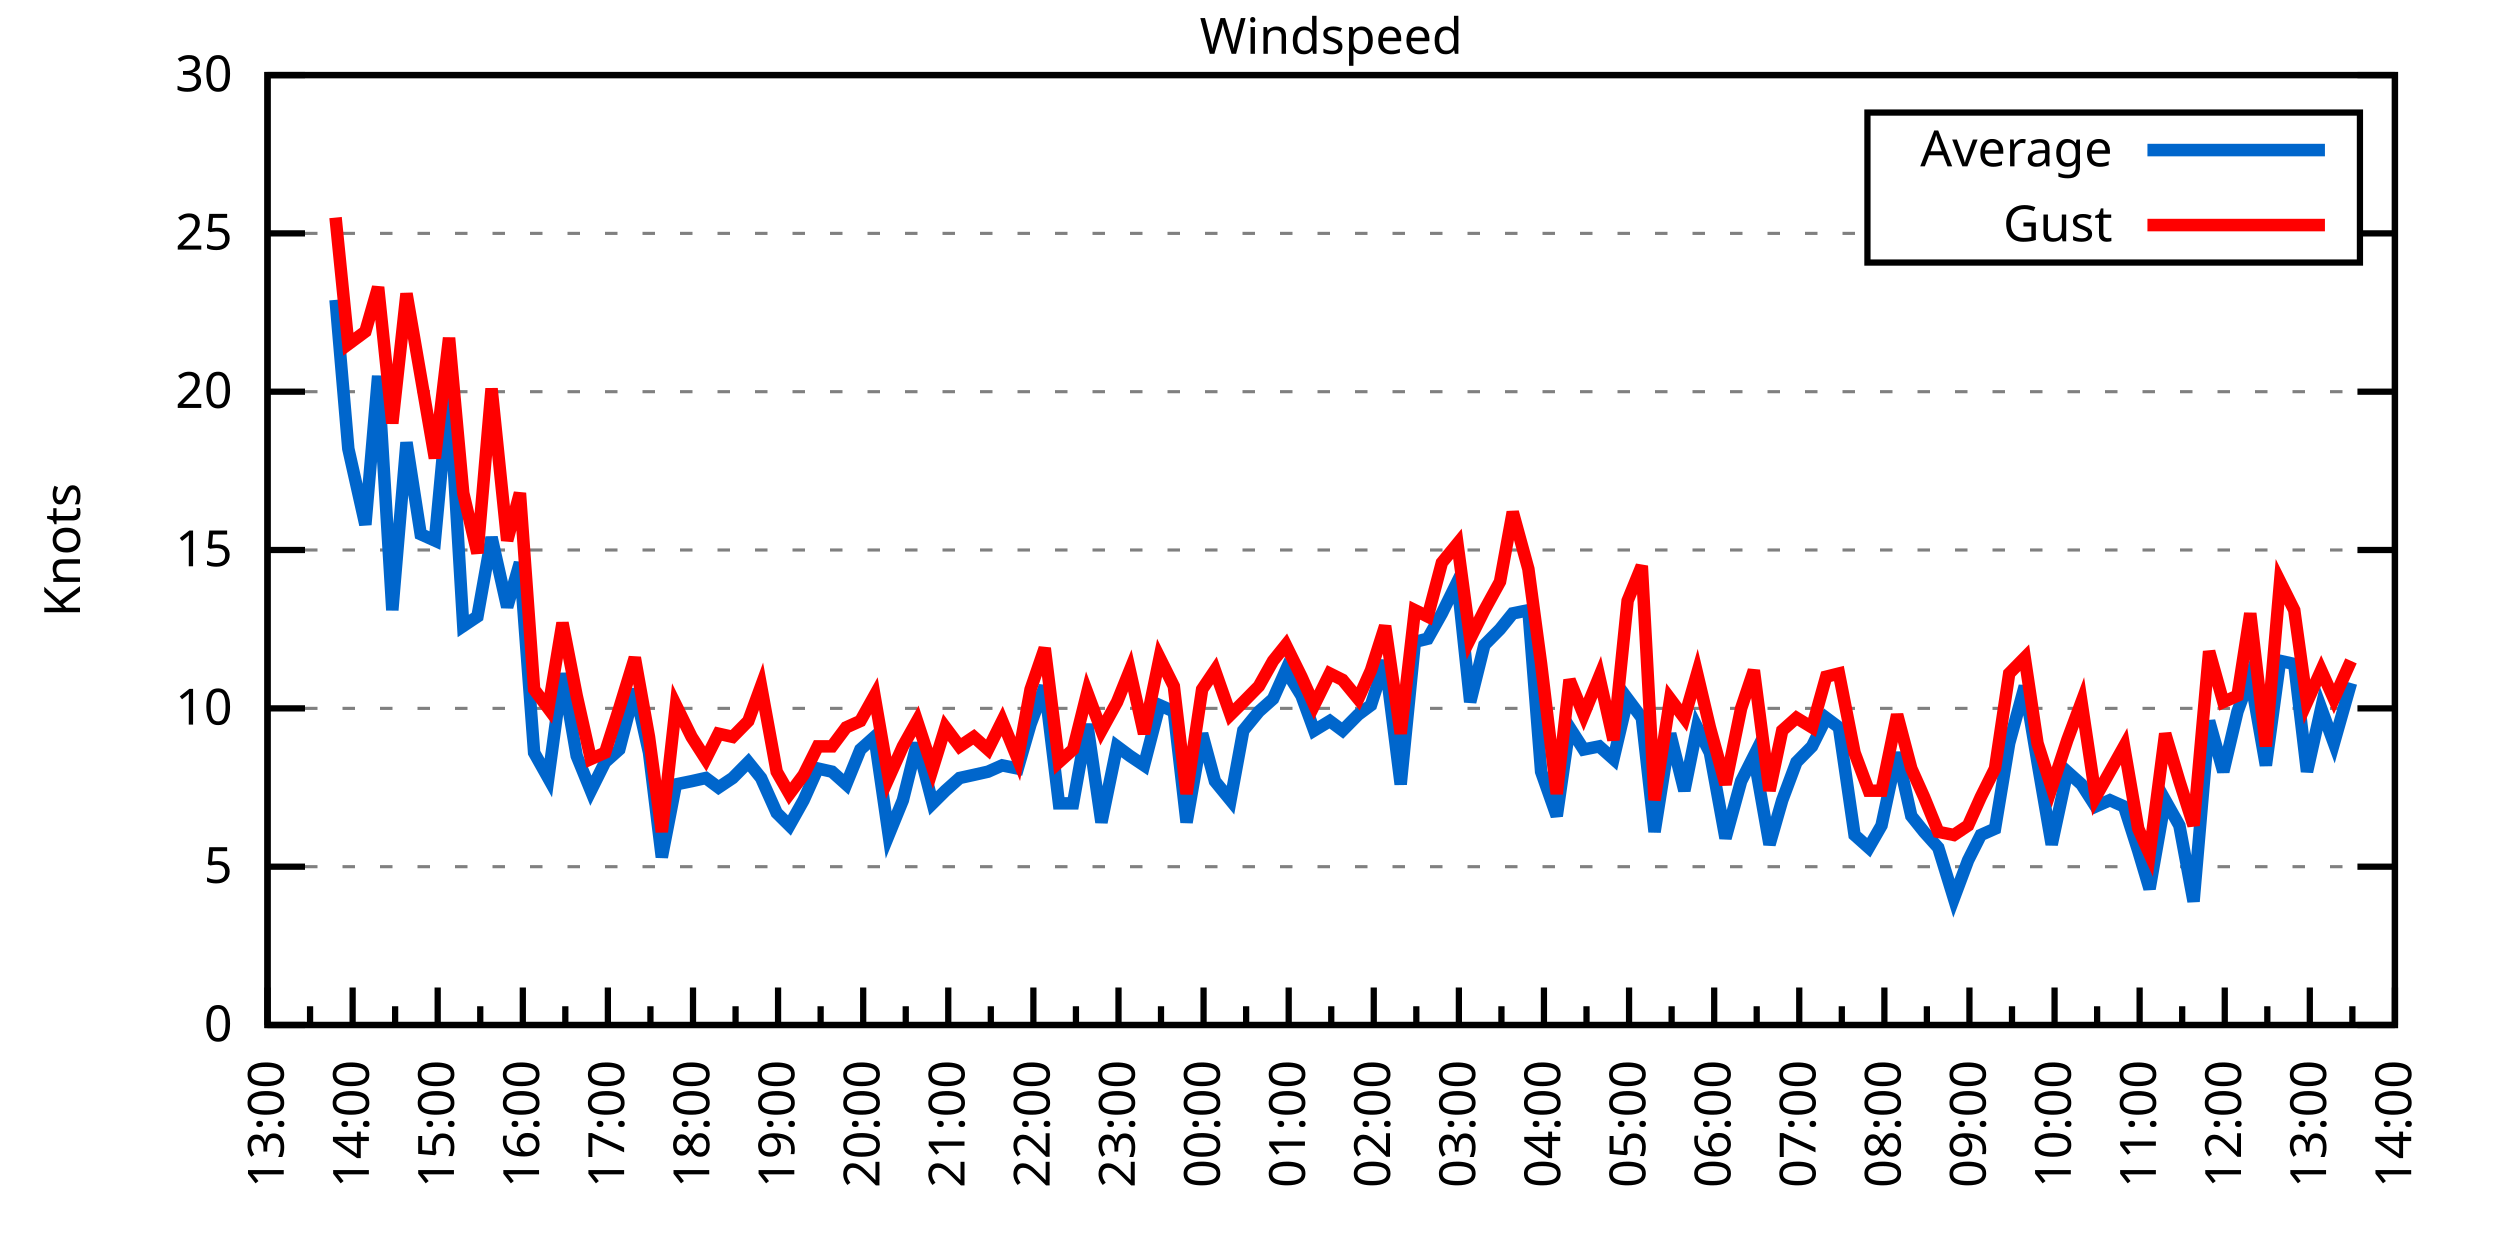
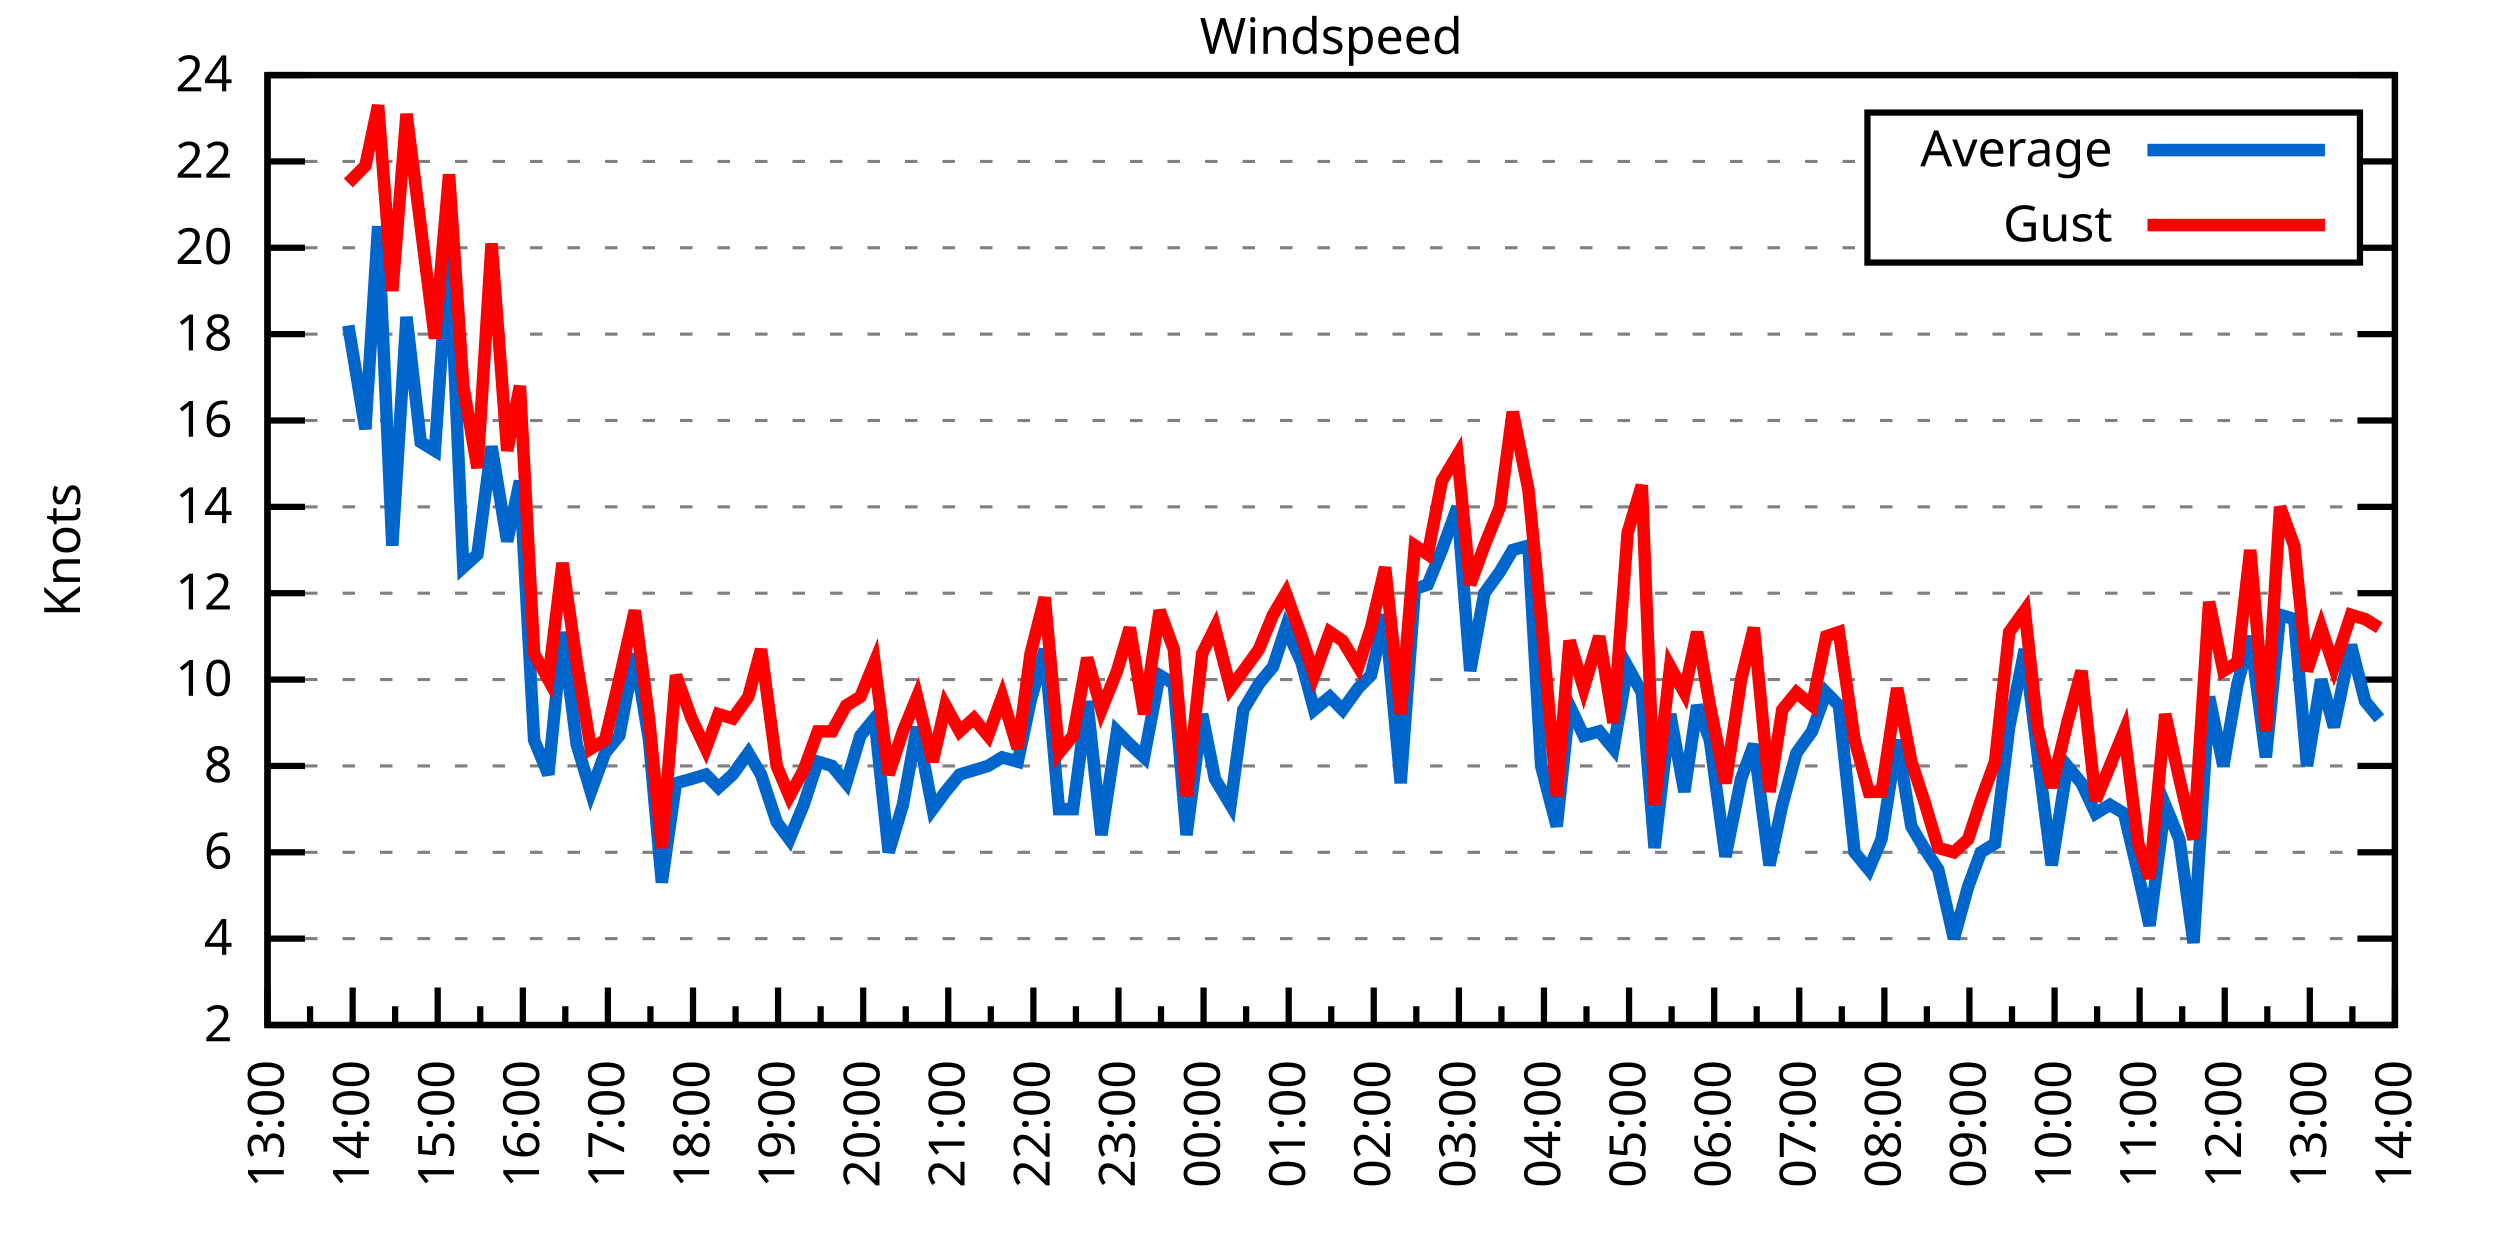
<svg xmlns="http://www.w3.org/2000/svg" xmlns:xlink="http://www.w3.org/1999/xlink" width="400" height="200" viewBox="0 0 400 200">
  <g id="gnuplot_canvas">
    <rect x="0" y="0" width="400" height="200" fill="none" />
    <defs>
      <circle id="gpDot" r="0.5" stroke-width="0.5" stroke="currentColor" />
      <path id="gpPt0" stroke-width="0.333" stroke="currentColor" d="M-1,0 h2 M0,-1 v2" />
      <path id="gpPt1" stroke-width="0.333" stroke="currentColor" d="M-1,-1 L1,1 M1,-1 L-1,1" />
      <path id="gpPt2" stroke-width="0.333" stroke="currentColor" d="M-1,0 L1,0 M0,-1 L0,1 M-1,-1 L1,1 M-1,1 L1,-1" />
      <rect id="gpPt3" stroke-width="0.333" stroke="currentColor" x="-1" y="-1" width="2" height="2" />
      <rect id="gpPt4" stroke-width="0.333" stroke="currentColor" fill="currentColor" x="-1" y="-1" width="2" height="2" />
      <circle id="gpPt5" stroke-width="0.333" stroke="currentColor" cx="0" cy="0" r="1" />
      <use xlink:href="#gpPt5" id="gpPt6" fill="currentColor" stroke="none" />
      <path id="gpPt7" stroke-width="0.333" stroke="currentColor" d="M0,-1.33 L-1.33,0.67 L1.33,0.67 z" />
      <use xlink:href="#gpPt7" id="gpPt8" fill="currentColor" stroke="none" />
      <use xlink:href="#gpPt7" id="gpPt9" stroke="currentColor" transform="rotate(180)" />
      <use xlink:href="#gpPt9" id="gpPt10" fill="currentColor" stroke="none" />
      <use xlink:href="#gpPt3" id="gpPt11" stroke="currentColor" transform="rotate(45)" />
      <use xlink:href="#gpPt11" id="gpPt12" fill="currentColor" stroke="none" />
      <path id="gpPt13" stroke-width="0.333" stroke="currentColor" d="M0,1.330 L1.265,0.411 L0.782,-1.067 L-0.782,-1.076 L-1.265,0.411 z" />
      <use xlink:href="#gpPt13" id="gpPt14" fill="currentColor" stroke="none" />
      <filter id="textbox" filterUnits="objectBoundingBox" x="0" y="0" height="1" width="1">
        <feFlood flood-color="white" flood-opacity="1" result="bgnd" />
        <feComposite in="SourceGraphic" in2="bgnd" operator="atop" />
      </filter>
      <filter id="greybox" filterUnits="objectBoundingBox" x="0" y="0" height="1" width="1">
        <feFlood flood-color="lightgrey" flood-opacity="1" result="grey" />
        <feComposite in="SourceGraphic" in2="grey" operator="atop" />
      </filter>
    </defs>
    <g fill="none" color="white" stroke="currentColor" stroke-width="1.00" stroke-linecap="butt" stroke-linejoin="miter">
</g>
    <g fill="none" color="black" stroke="currentColor" stroke-width="1.00" stroke-linecap="butt" stroke-linejoin="miter">
      <g stroke="none" shape-rendering="crispEdges">
        <polygon fill="rgb(255, 255, 255)" points="42.80,164.00 383.18,164.00 383.18,12.02 42.80,12.02 " />
      </g>
    </g>
    <g fill="none" color="black" stroke="currentColor" stroke-width="1.00" stroke-linecap="butt" stroke-linejoin="miter">
</g>
    <g fill="none" color="black" stroke="black" stroke-width="0.50" stroke-linecap="butt" stroke-linejoin="miter">
</g>
    <g fill="none" color="gray" stroke="currentColor" stroke-width="0.50" stroke-linecap="butt" stroke-linejoin="miter">
      <path stroke="gray" stroke-dasharray="2,4" class="gridline" d="M42.80,164.00 L383.19,164.00  " />
    </g>
    <g fill="none" color="gray" stroke="gray" stroke-width="1.00" stroke-linecap="butt" stroke-linejoin="miter">
</g>
    <g fill="none" color="black" stroke="currentColor" stroke-width="1.00" stroke-linecap="butt" stroke-linejoin="miter">
      <path stroke="black" d="M42.80,164.00 L48.80,164.00 M383.19,164.00 L377.19,164.00  " />
      <g transform="translate(37.20,166.60)" stroke="none" fill="black" font-family="Sans" font-size="8.00" text-anchor="end">
        <text>
-           <tspan font-family="Sans"> 0</tspan>
-         </text>
-       </g>
-     </g>
-     <g fill="none" color="black" stroke="currentColor" stroke-width="1.00" stroke-linecap="butt" stroke-linejoin="miter">
- </g>
-     <g fill="none" color="black" stroke="black" stroke-width="0.50" stroke-linecap="butt" stroke-linejoin="miter">
- </g>
-     <g fill="none" color="gray" stroke="currentColor" stroke-width="0.50" stroke-linecap="butt" stroke-linejoin="miter">
-       <path stroke="gray" stroke-dasharray="2,4" class="gridline" d="M42.80,138.67 L383.19,138.67  " />
-     </g>
-     <g fill="none" color="gray" stroke="gray" stroke-width="1.00" stroke-linecap="butt" stroke-linejoin="miter">
- </g>
-     <g fill="none" color="black" stroke="currentColor" stroke-width="1.00" stroke-linecap="butt" stroke-linejoin="miter">
-       <path stroke="black" d="M42.80,138.67 L48.80,138.67 M383.19,138.67 L377.19,138.67  " />
-       <g transform="translate(37.20,141.27)" stroke="none" fill="black" font-family="Sans" font-size="8.00" text-anchor="end">
-         <text>
-           <tspan font-family="Sans"> 5</tspan>
-         </text>
-       </g>
-     </g>
-     <g fill="none" color="black" stroke="currentColor" stroke-width="1.00" stroke-linecap="butt" stroke-linejoin="miter">
- </g>
-     <g fill="none" color="black" stroke="black" stroke-width="0.50" stroke-linecap="butt" stroke-linejoin="miter">
- </g>
-     <g fill="none" color="gray" stroke="currentColor" stroke-width="0.50" stroke-linecap="butt" stroke-linejoin="miter">
-       <path stroke="gray" stroke-dasharray="2,4" class="gridline" d="M42.80,113.34 L383.19,113.34  " />
-     </g>
-     <g fill="none" color="gray" stroke="gray" stroke-width="1.00" stroke-linecap="butt" stroke-linejoin="miter">
- </g>
-     <g fill="none" color="black" stroke="currentColor" stroke-width="1.00" stroke-linecap="butt" stroke-linejoin="miter">
-       <path stroke="black" d="M42.80,113.34 L48.80,113.34 M383.19,113.34 L377.19,113.34  " />
-       <g transform="translate(37.20,115.94)" stroke="none" fill="black" font-family="Sans" font-size="8.00" text-anchor="end">
+           <tspan font-family="Sans"> 2</tspan>
+         </text>
+       </g>
+     </g>
+     <g fill="none" color="black" stroke="currentColor" stroke-width="1.00" stroke-linecap="butt" stroke-linejoin="miter">
+ </g>
+     <g fill="none" color="black" stroke="black" stroke-width="0.50" stroke-linecap="butt" stroke-linejoin="miter">
+ </g>
+     <g fill="none" color="gray" stroke="currentColor" stroke-width="0.50" stroke-linecap="butt" stroke-linejoin="miter">
+       <path stroke="gray" stroke-dasharray="2,4" class="gridline" d="M42.80,150.18 L383.19,150.18  " />
+     </g>
+     <g fill="none" color="gray" stroke="gray" stroke-width="1.00" stroke-linecap="butt" stroke-linejoin="miter">
+ </g>
+     <g fill="none" color="black" stroke="currentColor" stroke-width="1.00" stroke-linecap="butt" stroke-linejoin="miter">
+       <path stroke="black" d="M42.80,150.18 L48.80,150.18 M383.19,150.18 L377.19,150.18  " />
+       <g transform="translate(37.20,152.78)" stroke="none" fill="black" font-family="Sans" font-size="8.00" text-anchor="end">
+         <text>
+           <tspan font-family="Sans"> 4</tspan>
+         </text>
+       </g>
+     </g>
+     <g fill="none" color="black" stroke="currentColor" stroke-width="1.00" stroke-linecap="butt" stroke-linejoin="miter">
+ </g>
+     <g fill="none" color="black" stroke="black" stroke-width="0.50" stroke-linecap="butt" stroke-linejoin="miter">
+ </g>
+     <g fill="none" color="gray" stroke="currentColor" stroke-width="0.50" stroke-linecap="butt" stroke-linejoin="miter">
+       <path stroke="gray" stroke-dasharray="2,4" class="gridline" d="M42.80,136.37 L383.19,136.37  " />
+     </g>
+     <g fill="none" color="gray" stroke="gray" stroke-width="1.00" stroke-linecap="butt" stroke-linejoin="miter">
+ </g>
+     <g fill="none" color="black" stroke="currentColor" stroke-width="1.00" stroke-linecap="butt" stroke-linejoin="miter">
+       <path stroke="black" d="M42.80,136.37 L48.80,136.37 M383.19,136.37 L377.19,136.37  " />
+       <g transform="translate(37.20,138.97)" stroke="none" fill="black" font-family="Sans" font-size="8.00" text-anchor="end">
+         <text>
+           <tspan font-family="Sans"> 6</tspan>
+         </text>
+       </g>
+     </g>
+     <g fill="none" color="black" stroke="currentColor" stroke-width="1.00" stroke-linecap="butt" stroke-linejoin="miter">
+ </g>
+     <g fill="none" color="black" stroke="black" stroke-width="0.50" stroke-linecap="butt" stroke-linejoin="miter">
+ </g>
+     <g fill="none" color="gray" stroke="currentColor" stroke-width="0.50" stroke-linecap="butt" stroke-linejoin="miter">
+       <path stroke="gray" stroke-dasharray="2,4" class="gridline" d="M42.80,122.55 L383.19,122.55  " />
+     </g>
+     <g fill="none" color="gray" stroke="gray" stroke-width="1.00" stroke-linecap="butt" stroke-linejoin="miter">
+ </g>
+     <g fill="none" color="black" stroke="currentColor" stroke-width="1.00" stroke-linecap="butt" stroke-linejoin="miter">
+       <path stroke="black" d="M42.80,122.55 L48.80,122.55 M383.19,122.55 L377.19,122.55  " />
+       <g transform="translate(37.20,125.15)" stroke="none" fill="black" font-family="Sans" font-size="8.00" text-anchor="end">
+         <text>
+           <tspan font-family="Sans"> 8</tspan>
+         </text>
+       </g>
+     </g>
+     <g fill="none" color="black" stroke="currentColor" stroke-width="1.00" stroke-linecap="butt" stroke-linejoin="miter">
+ </g>
+     <g fill="none" color="black" stroke="black" stroke-width="0.50" stroke-linecap="butt" stroke-linejoin="miter">
+ </g>
+     <g fill="none" color="gray" stroke="currentColor" stroke-width="0.50" stroke-linecap="butt" stroke-linejoin="miter">
+       <path stroke="gray" stroke-dasharray="2,4" class="gridline" d="M42.80,108.73 L383.19,108.73  " />
+     </g>
+     <g fill="none" color="gray" stroke="gray" stroke-width="1.00" stroke-linecap="butt" stroke-linejoin="miter">
+ </g>
+     <g fill="none" color="black" stroke="currentColor" stroke-width="1.00" stroke-linecap="butt" stroke-linejoin="miter">
+       <path stroke="black" d="M42.80,108.73 L48.80,108.73 M383.19,108.73 L377.19,108.73  " />
+       <g transform="translate(37.20,111.33)" stroke="none" fill="black" font-family="Sans" font-size="8.00" text-anchor="end">
        <text>
          <tspan font-family="Sans"> 10</tspan>
        </text>
      </g>
    </g>
    <g fill="none" color="black" stroke="currentColor" stroke-width="1.00" stroke-linecap="butt" stroke-linejoin="miter">
</g>
    <g fill="none" color="black" stroke="black" stroke-width="0.50" stroke-linecap="butt" stroke-linejoin="miter">
</g>
    <g fill="none" color="gray" stroke="currentColor" stroke-width="0.50" stroke-linecap="butt" stroke-linejoin="miter">
-       <path stroke="gray" stroke-dasharray="2,4" class="gridline" d="M42.80,88.00 L383.19,88.00  " />
-     </g>
-     <g fill="none" color="gray" stroke="gray" stroke-width="1.00" stroke-linecap="butt" stroke-linejoin="miter">
- </g>
-     <g fill="none" color="black" stroke="currentColor" stroke-width="1.00" stroke-linecap="butt" stroke-linejoin="miter">
-       <path stroke="black" d="M42.80,88.00 L48.80,88.00 M383.19,88.00 L377.19,88.00  " />
-       <g transform="translate(37.20,90.60)" stroke="none" fill="black" font-family="Sans" font-size="8.00" text-anchor="end">
-         <text>
-           <tspan font-family="Sans"> 15</tspan>
-         </text>
-       </g>
-     </g>
-     <g fill="none" color="black" stroke="currentColor" stroke-width="1.00" stroke-linecap="butt" stroke-linejoin="miter">
- </g>
-     <g fill="none" color="black" stroke="black" stroke-width="0.50" stroke-linecap="butt" stroke-linejoin="miter">
- </g>
-     <g fill="none" color="gray" stroke="currentColor" stroke-width="0.50" stroke-linecap="butt" stroke-linejoin="miter">
-       <path stroke="gray" stroke-dasharray="2,4" class="gridline" d="M42.80,62.67 L383.19,62.67  " />
-     </g>
-     <g fill="none" color="gray" stroke="gray" stroke-width="1.00" stroke-linecap="butt" stroke-linejoin="miter">
- </g>
-     <g fill="none" color="black" stroke="currentColor" stroke-width="1.00" stroke-linecap="butt" stroke-linejoin="miter">
-       <path stroke="black" d="M42.80,62.67 L48.80,62.67 M383.19,62.67 L377.19,62.67  " />
-       <g transform="translate(37.20,65.27)" stroke="none" fill="black" font-family="Sans" font-size="8.00" text-anchor="end">
+       <path stroke="gray" stroke-dasharray="2,4" class="gridline" d="M42.80,94.91 L383.19,94.91  " />
+     </g>
+     <g fill="none" color="gray" stroke="gray" stroke-width="1.00" stroke-linecap="butt" stroke-linejoin="miter">
+ </g>
+     <g fill="none" color="black" stroke="currentColor" stroke-width="1.00" stroke-linecap="butt" stroke-linejoin="miter">
+       <path stroke="black" d="M42.80,94.91 L48.80,94.91 M383.19,94.91 L377.19,94.91  " />
+       <g transform="translate(37.20,97.51)" stroke="none" fill="black" font-family="Sans" font-size="8.00" text-anchor="end">
+         <text>
+           <tspan font-family="Sans"> 12</tspan>
+         </text>
+       </g>
+     </g>
+     <g fill="none" color="black" stroke="currentColor" stroke-width="1.00" stroke-linecap="butt" stroke-linejoin="miter">
+ </g>
+     <g fill="none" color="black" stroke="black" stroke-width="0.50" stroke-linecap="butt" stroke-linejoin="miter">
+ </g>
+     <g fill="none" color="gray" stroke="currentColor" stroke-width="0.50" stroke-linecap="butt" stroke-linejoin="miter">
+       <path stroke="gray" stroke-dasharray="2,4" class="gridline" d="M42.80,81.10 L383.19,81.10  " />
+     </g>
+     <g fill="none" color="gray" stroke="gray" stroke-width="1.00" stroke-linecap="butt" stroke-linejoin="miter">
+ </g>
+     <g fill="none" color="black" stroke="currentColor" stroke-width="1.00" stroke-linecap="butt" stroke-linejoin="miter">
+       <path stroke="black" d="M42.80,81.10 L48.80,81.10 M383.19,81.10 L377.19,81.10  " />
+       <g transform="translate(37.20,83.70)" stroke="none" fill="black" font-family="Sans" font-size="8.00" text-anchor="end">
+         <text>
+           <tspan font-family="Sans"> 14</tspan>
+         </text>
+       </g>
+     </g>
+     <g fill="none" color="black" stroke="currentColor" stroke-width="1.00" stroke-linecap="butt" stroke-linejoin="miter">
+ </g>
+     <g fill="none" color="black" stroke="black" stroke-width="0.50" stroke-linecap="butt" stroke-linejoin="miter">
+ </g>
+     <g fill="none" color="gray" stroke="currentColor" stroke-width="0.50" stroke-linecap="butt" stroke-linejoin="miter">
+       <path stroke="gray" stroke-dasharray="2,4" class="gridline" d="M42.80,67.28 L383.19,67.28  " />
+     </g>
+     <g fill="none" color="gray" stroke="gray" stroke-width="1.00" stroke-linecap="butt" stroke-linejoin="miter">
+ </g>
+     <g fill="none" color="black" stroke="currentColor" stroke-width="1.00" stroke-linecap="butt" stroke-linejoin="miter">
+       <path stroke="black" d="M42.80,67.28 L48.80,67.28 M383.19,67.28 L377.19,67.28  " />
+       <g transform="translate(37.20,69.88)" stroke="none" fill="black" font-family="Sans" font-size="8.00" text-anchor="end">
+         <text>
+           <tspan font-family="Sans"> 16</tspan>
+         </text>
+       </g>
+     </g>
+     <g fill="none" color="black" stroke="currentColor" stroke-width="1.00" stroke-linecap="butt" stroke-linejoin="miter">
+ </g>
+     <g fill="none" color="black" stroke="black" stroke-width="0.50" stroke-linecap="butt" stroke-linejoin="miter">
+ </g>
+     <g fill="none" color="gray" stroke="currentColor" stroke-width="0.50" stroke-linecap="butt" stroke-linejoin="miter">
+       <path stroke="gray" stroke-dasharray="2,4" class="gridline" d="M42.80,53.46 L383.19,53.46  " />
+     </g>
+     <g fill="none" color="gray" stroke="gray" stroke-width="1.00" stroke-linecap="butt" stroke-linejoin="miter">
+ </g>
+     <g fill="none" color="black" stroke="currentColor" stroke-width="1.00" stroke-linecap="butt" stroke-linejoin="miter">
+       <path stroke="black" d="M42.80,53.46 L48.80,53.46 M383.19,53.46 L377.19,53.46  " />
+       <g transform="translate(37.20,56.06)" stroke="none" fill="black" font-family="Sans" font-size="8.00" text-anchor="end">
+         <text>
+           <tspan font-family="Sans"> 18</tspan>
+         </text>
+       </g>
+     </g>
+     <g fill="none" color="black" stroke="currentColor" stroke-width="1.00" stroke-linecap="butt" stroke-linejoin="miter">
+ </g>
+     <g fill="none" color="black" stroke="black" stroke-width="0.50" stroke-linecap="butt" stroke-linejoin="miter">
+ </g>
+     <g fill="none" color="gray" stroke="currentColor" stroke-width="0.50" stroke-linecap="butt" stroke-linejoin="miter">
+       <path stroke="gray" stroke-dasharray="2,4" class="gridline" d="M42.80,39.64 L298.79,39.64 M377.59,39.64 L383.19,39.64  " />
+     </g>
+     <g fill="none" color="gray" stroke="gray" stroke-width="1.00" stroke-linecap="butt" stroke-linejoin="miter">
+ </g>
+     <g fill="none" color="black" stroke="currentColor" stroke-width="1.00" stroke-linecap="butt" stroke-linejoin="miter">
+       <path stroke="black" d="M42.80,39.64 L48.80,39.64 M383.19,39.64 L377.19,39.64  " />
+       <g transform="translate(37.20,42.24)" stroke="none" fill="black" font-family="Sans" font-size="8.00" text-anchor="end">
        <text>
          <tspan font-family="Sans"> 20</tspan>
        </text>
      </g>
    </g>
    <g fill="none" color="black" stroke="currentColor" stroke-width="1.00" stroke-linecap="butt" stroke-linejoin="miter">
</g>
    <g fill="none" color="black" stroke="black" stroke-width="0.50" stroke-linecap="butt" stroke-linejoin="miter">
</g>
    <g fill="none" color="gray" stroke="currentColor" stroke-width="0.50" stroke-linecap="butt" stroke-linejoin="miter">
-       <path stroke="gray" stroke-dasharray="2,4" class="gridline" d="M42.80,37.34 L298.79,37.34 M377.59,37.34 L383.19,37.34  " />
-     </g>
-     <g fill="none" color="gray" stroke="gray" stroke-width="1.00" stroke-linecap="butt" stroke-linejoin="miter">
- </g>
-     <g fill="none" color="black" stroke="currentColor" stroke-width="1.00" stroke-linecap="butt" stroke-linejoin="miter">
-       <path stroke="black" d="M42.80,37.34 L48.80,37.34 M383.19,37.34 L377.19,37.34  " />
-       <g transform="translate(37.20,39.94)" stroke="none" fill="black" font-family="Sans" font-size="8.00" text-anchor="end">
-         <text>
-           <tspan font-family="Sans"> 25</tspan>
+       <path stroke="gray" stroke-dasharray="2,4" class="gridline" d="M42.80,25.83 L298.79,25.83 M377.59,25.83 L383.19,25.83  " />
+     </g>
+     <g fill="none" color="gray" stroke="gray" stroke-width="1.00" stroke-linecap="butt" stroke-linejoin="miter">
+ </g>
+     <g fill="none" color="black" stroke="currentColor" stroke-width="1.00" stroke-linecap="butt" stroke-linejoin="miter">
+       <path stroke="black" d="M42.80,25.83 L48.80,25.83 M383.19,25.83 L377.19,25.83  " />
+       <g transform="translate(37.20,28.43)" stroke="none" fill="black" font-family="Sans" font-size="8.00" text-anchor="end">
+         <text>
+           <tspan font-family="Sans"> 22</tspan>
        </text>
      </g>
    </g>
    <g fill="none" color="black" stroke="currentColor" stroke-width="1.00" stroke-linecap="butt" stroke-linejoin="miter">
</g>
    <g fill="none" color="black" stroke="black" stroke-width="0.50" stroke-linecap="butt" stroke-linejoin="miter">
</g>
    <g fill="none" color="gray" stroke="currentColor" stroke-width="0.50" stroke-linecap="butt" stroke-linejoin="miter">
      <path stroke="gray" stroke-dasharray="2,4" class="gridline" d="M42.80,12.01 L383.19,12.01  " />
    </g>
    <g fill="none" color="gray" stroke="gray" stroke-width="1.00" stroke-linecap="butt" stroke-linejoin="miter">
</g>
    <g fill="none" color="black" stroke="currentColor" stroke-width="1.00" stroke-linecap="butt" stroke-linejoin="miter">
      <path stroke="black" d="M42.80,12.01 L48.80,12.01 M383.19,12.01 L377.19,12.01  " />
      <g transform="translate(37.20,14.61)" stroke="none" fill="black" font-family="Sans" font-size="8.00" text-anchor="end">
        <text>
-           <tspan font-family="Sans"> 30</tspan>
+           <tspan font-family="Sans"> 24</tspan>
        </text>
      </g>
    </g>
    <g fill="none" color="black" stroke="currentColor" stroke-width="1.00" stroke-linecap="butt" stroke-linejoin="miter">
      <path stroke="black" d="M42.80,164.00 L42.80,158.00  " />
      <g transform="translate(45.40,169.60) rotate(270)" stroke="none" fill="black" font-family="Sans" font-size="8.00" text-anchor="end">
        <text>
          <tspan font-family="Sans">13:00</tspan>
        </text>
      </g>
    </g>
    <g fill="none" color="black" stroke="currentColor" stroke-width="1.00" stroke-linecap="butt" stroke-linejoin="miter">
      <path stroke="black" d="M49.61,164.00 L49.61,161.00 M56.42,164.00 L56.42,158.00  " />
      <g transform="translate(59.02,169.60) rotate(270)" stroke="none" fill="black" font-family="Sans" font-size="8.00" text-anchor="end">
        <text>
          <tspan font-family="Sans">14:00</tspan>
        </text>
      </g>
    </g>
    <g fill="none" color="black" stroke="currentColor" stroke-width="1.00" stroke-linecap="butt" stroke-linejoin="miter">
      <path stroke="black" d="M63.22,164.00 L63.22,161.00 M70.03,164.00 L70.03,158.00  " />
      <g transform="translate(72.63,169.60) rotate(270)" stroke="none" fill="black" font-family="Sans" font-size="8.00" text-anchor="end">
        <text>
          <tspan font-family="Sans">15:00</tspan>
        </text>
      </g>
    </g>
    <g fill="none" color="black" stroke="currentColor" stroke-width="1.00" stroke-linecap="butt" stroke-linejoin="miter">
      <path stroke="black" d="M76.84,164.00 L76.84,161.00 M83.65,164.00 L83.65,158.00  " />
      <g transform="translate(86.25,169.60) rotate(270)" stroke="none" fill="black" font-family="Sans" font-size="8.00" text-anchor="end">
        <text>
          <tspan font-family="Sans">16:00</tspan>
        </text>
      </g>
    </g>
    <g fill="none" color="black" stroke="currentColor" stroke-width="1.00" stroke-linecap="butt" stroke-linejoin="miter">
      <path stroke="black" d="M90.45,164.00 L90.45,161.00 M97.26,164.00 L97.26,158.00  " />
      <g transform="translate(99.86,169.60) rotate(270)" stroke="none" fill="black" font-family="Sans" font-size="8.00" text-anchor="end">
        <text>
          <tspan font-family="Sans">17:00</tspan>
        </text>
      </g>
    </g>
    <g fill="none" color="black" stroke="currentColor" stroke-width="1.00" stroke-linecap="butt" stroke-linejoin="miter">
      <path stroke="black" d="M104.07,164.00 L104.07,161.00 M110.88,164.00 L110.88,158.00  " />
      <g transform="translate(113.48,169.60) rotate(270)" stroke="none" fill="black" font-family="Sans" font-size="8.00" text-anchor="end">
        <text>
          <tspan font-family="Sans">18:00</tspan>
        </text>
      </g>
    </g>
    <g fill="none" color="black" stroke="currentColor" stroke-width="1.00" stroke-linecap="butt" stroke-linejoin="miter">
      <path stroke="black" d="M117.69,164.00 L117.69,161.00 M124.49,164.00 L124.49,158.00  " />
      <g transform="translate(127.09,169.60) rotate(270)" stroke="none" fill="black" font-family="Sans" font-size="8.00" text-anchor="end">
        <text>
          <tspan font-family="Sans">19:00</tspan>
        </text>
      </g>
    </g>
    <g fill="none" color="black" stroke="currentColor" stroke-width="1.00" stroke-linecap="butt" stroke-linejoin="miter">
      <path stroke="black" d="M131.30,164.00 L131.30,161.00 M138.11,164.00 L138.11,158.00  " />
      <g transform="translate(140.71,169.60) rotate(270)" stroke="none" fill="black" font-family="Sans" font-size="8.00" text-anchor="end">
        <text>
          <tspan font-family="Sans">20:00</tspan>
        </text>
      </g>
    </g>
    <g fill="none" color="black" stroke="currentColor" stroke-width="1.00" stroke-linecap="butt" stroke-linejoin="miter">
      <path stroke="black" d="M144.92,164.00 L144.92,161.00 M151.72,164.00 L151.72,158.00  " />
      <g transform="translate(154.32,169.60) rotate(270)" stroke="none" fill="black" font-family="Sans" font-size="8.00" text-anchor="end">
        <text>
          <tspan font-family="Sans">21:00</tspan>
        </text>
      </g>
    </g>
    <g fill="none" color="black" stroke="currentColor" stroke-width="1.00" stroke-linecap="butt" stroke-linejoin="miter">
      <path stroke="black" d="M158.53,164.00 L158.53,161.00 M165.34,164.00 L165.34,158.00  " />
      <g transform="translate(167.94,169.60) rotate(270)" stroke="none" fill="black" font-family="Sans" font-size="8.00" text-anchor="end">
        <text>
          <tspan font-family="Sans">22:00</tspan>
        </text>
      </g>
    </g>
    <g fill="none" color="black" stroke="currentColor" stroke-width="1.00" stroke-linecap="butt" stroke-linejoin="miter">
      <path stroke="black" d="M172.15,164.00 L172.15,161.00 M178.96,164.00 L178.96,158.00  " />
      <g transform="translate(181.56,169.60) rotate(270)" stroke="none" fill="black" font-family="Sans" font-size="8.00" text-anchor="end">
        <text>
          <tspan font-family="Sans">23:00</tspan>
        </text>
      </g>
    </g>
    <g fill="none" color="black" stroke="currentColor" stroke-width="1.00" stroke-linecap="butt" stroke-linejoin="miter">
      <path stroke="black" d="M185.76,164.00 L185.76,161.00 M192.57,164.00 L192.57,158.00  " />
      <g transform="translate(195.17,169.60) rotate(270)" stroke="none" fill="black" font-family="Sans" font-size="8.00" text-anchor="end">
        <text>
          <tspan font-family="Sans">00:00</tspan>
        </text>
      </g>
    </g>
    <g fill="none" color="black" stroke="currentColor" stroke-width="1.00" stroke-linecap="butt" stroke-linejoin="miter">
      <path stroke="black" d="M199.38,164.00 L199.38,161.00 M206.19,164.00 L206.19,158.00  " />
      <g transform="translate(208.79,169.60) rotate(270)" stroke="none" fill="black" font-family="Sans" font-size="8.00" text-anchor="end">
        <text>
          <tspan font-family="Sans">01:00</tspan>
        </text>
      </g>
    </g>
    <g fill="none" color="black" stroke="currentColor" stroke-width="1.00" stroke-linecap="butt" stroke-linejoin="miter">
      <path stroke="black" d="M213.00,164.00 L213.00,161.00 M219.80,164.00 L219.80,158.00  " />
      <g transform="translate(222.40,169.60) rotate(270)" stroke="none" fill="black" font-family="Sans" font-size="8.00" text-anchor="end">
        <text>
          <tspan font-family="Sans">02:00</tspan>
        </text>
      </g>
    </g>
    <g fill="none" color="black" stroke="currentColor" stroke-width="1.00" stroke-linecap="butt" stroke-linejoin="miter">
      <path stroke="black" d="M226.61,164.00 L226.61,161.00 M233.42,164.00 L233.42,158.00  " />
      <g transform="translate(236.02,169.60) rotate(270)" stroke="none" fill="black" font-family="Sans" font-size="8.00" text-anchor="end">
        <text>
          <tspan font-family="Sans">03:00</tspan>
        </text>
      </g>
    </g>
    <g fill="none" color="black" stroke="currentColor" stroke-width="1.00" stroke-linecap="butt" stroke-linejoin="miter">
      <path stroke="black" d="M240.23,164.00 L240.23,161.00 M247.03,164.00 L247.03,158.00  " />
      <g transform="translate(249.63,169.60) rotate(270)" stroke="none" fill="black" font-family="Sans" font-size="8.00" text-anchor="end">
        <text>
          <tspan font-family="Sans">04:00</tspan>
        </text>
      </g>
    </g>
    <g fill="none" color="black" stroke="currentColor" stroke-width="1.00" stroke-linecap="butt" stroke-linejoin="miter">
      <path stroke="black" d="M253.84,164.00 L253.84,161.00 M260.65,164.00 L260.65,158.00  " />
      <g transform="translate(263.25,169.60) rotate(270)" stroke="none" fill="black" font-family="Sans" font-size="8.00" text-anchor="end">
        <text>
          <tspan font-family="Sans">05:00</tspan>
        </text>
      </g>
    </g>
    <g fill="none" color="black" stroke="currentColor" stroke-width="1.00" stroke-linecap="butt" stroke-linejoin="miter">
      <path stroke="black" d="M267.46,164.00 L267.46,161.00 M274.27,164.00 L274.27,158.00  " />
      <g transform="translate(276.87,169.60) rotate(270)" stroke="none" fill="black" font-family="Sans" font-size="8.00" text-anchor="end">
        <text>
          <tspan font-family="Sans">06:00</tspan>
        </text>
      </g>
    </g>
    <g fill="none" color="black" stroke="currentColor" stroke-width="1.00" stroke-linecap="butt" stroke-linejoin="miter">
      <path stroke="black" d="M281.07,164.00 L281.07,161.00 M287.88,164.00 L287.88,158.00  " />
      <g transform="translate(290.48,169.60) rotate(270)" stroke="none" fill="black" font-family="Sans" font-size="8.00" text-anchor="end">
        <text>
          <tspan font-family="Sans">07:00</tspan>
        </text>
      </g>
    </g>
    <g fill="none" color="black" stroke="currentColor" stroke-width="1.00" stroke-linecap="butt" stroke-linejoin="miter">
      <path stroke="black" d="M294.69,164.00 L294.69,161.00 M301.50,164.00 L301.50,158.00  " />
      <g transform="translate(304.10,169.60) rotate(270)" stroke="none" fill="black" font-family="Sans" font-size="8.00" text-anchor="end">
        <text>
          <tspan font-family="Sans">08:00</tspan>
        </text>
      </g>
    </g>
    <g fill="none" color="black" stroke="currentColor" stroke-width="1.00" stroke-linecap="butt" stroke-linejoin="miter">
      <path stroke="black" d="M308.30,164.00 L308.30,161.00 M315.11,164.00 L315.11,158.00  " />
      <g transform="translate(317.71,169.60) rotate(270)" stroke="none" fill="black" font-family="Sans" font-size="8.00" text-anchor="end">
        <text>
          <tspan font-family="Sans">09:00</tspan>
        </text>
      </g>
    </g>
    <g fill="none" color="black" stroke="currentColor" stroke-width="1.00" stroke-linecap="butt" stroke-linejoin="miter">
      <path stroke="black" d="M321.92,164.00 L321.92,161.00 M328.73,164.00 L328.73,158.00  " />
      <g transform="translate(331.33,169.60) rotate(270)" stroke="none" fill="black" font-family="Sans" font-size="8.00" text-anchor="end">
        <text>
          <tspan font-family="Sans">10:00</tspan>
        </text>
      </g>
    </g>
    <g fill="none" color="black" stroke="currentColor" stroke-width="1.00" stroke-linecap="butt" stroke-linejoin="miter">
      <path stroke="black" d="M335.54,164.00 L335.54,161.00 M342.34,164.00 L342.34,158.00  " />
      <g transform="translate(344.94,169.60) rotate(270)" stroke="none" fill="black" font-family="Sans" font-size="8.00" text-anchor="end">
        <text>
          <tspan font-family="Sans">11:00</tspan>
        </text>
      </g>
    </g>
    <g fill="none" color="black" stroke="currentColor" stroke-width="1.00" stroke-linecap="butt" stroke-linejoin="miter">
      <path stroke="black" d="M349.15,164.00 L349.15,161.00 M355.96,164.00 L355.96,158.00  " />
      <g transform="translate(358.56,169.60) rotate(270)" stroke="none" fill="black" font-family="Sans" font-size="8.00" text-anchor="end">
        <text>
          <tspan font-family="Sans">12:00</tspan>
        </text>
      </g>
    </g>
    <g fill="none" color="black" stroke="currentColor" stroke-width="1.00" stroke-linecap="butt" stroke-linejoin="miter">
      <path stroke="black" d="M362.77,164.00 L362.77,161.00 M369.57,164.00 L369.57,158.00  " />
      <g transform="translate(372.17,169.60) rotate(270)" stroke="none" fill="black" font-family="Sans" font-size="8.00" text-anchor="end">
        <text>
          <tspan font-family="Sans">13:00</tspan>
        </text>
      </g>
    </g>
    <g fill="none" color="black" stroke="currentColor" stroke-width="1.00" stroke-linecap="butt" stroke-linejoin="miter">
      <path stroke="black" d="M376.38,164.00 L376.38,161.00 M383.19,164.00 L383.19,158.00  " />
      <g transform="translate(385.79,169.60) rotate(270)" stroke="none" fill="black" font-family="Sans" font-size="8.00" text-anchor="end">
        <text>
          <tspan font-family="Sans">14:00</tspan>
        </text>
      </g>
    </g>
    <g fill="none" color="black" stroke="currentColor" stroke-width="1.00" stroke-linecap="butt" stroke-linejoin="miter">
</g>
    <g fill="none" color="black" stroke="currentColor" stroke-width="1.00" stroke-linecap="butt" stroke-linejoin="miter">
      <path stroke="black" d="M42.80,12.01 L42.80,164.00 L383.19,164.00 L383.19,12.01 L42.80,12.01 Z  " />
    </g>
    <g fill="none" color="black" stroke="currentColor" stroke-width="1.00" stroke-linecap="butt" stroke-linejoin="miter">
      <g transform="translate(12.80,88.01) rotate(270)" stroke="none" fill="black" font-family="Sans" font-size="8.00" text-anchor="middle">
        <text>
          <tspan font-family="Sans">Knots</tspan>
        </text>
      </g>
    </g>
    <g fill="none" color="black" stroke="currentColor" stroke-width="1.00" stroke-linecap="butt" stroke-linejoin="miter">
</g>
    <g fill="none" color="black" stroke="currentColor" stroke-width="1.00" stroke-linecap="butt" stroke-linejoin="miter">
      <path stroke="black" d="M298.79,42.01 L298.79,18.01 L377.59,18.01 L377.59,42.01 L298.79,42.01 Z  " />
    </g>
    <g id="Windspeed_plot_1">
      <g fill="none" color="white" stroke="black" stroke-width="2.00" stroke-linecap="butt" stroke-linejoin="miter">
</g>
      <g fill="none" color="black" stroke="currentColor" stroke-width="2.00" stroke-linecap="butt" stroke-linejoin="miter">
        <g transform="translate(337.99,26.61)" stroke="none" fill="black" font-family="Sans" font-size="8.00" text-anchor="end">
          <text>
            <tspan font-family="Sans">Average</tspan>
          </text>
        </g>
      </g>
      <g fill="none" color="black" stroke="currentColor" stroke-width="2.00" stroke-linecap="butt" stroke-linejoin="miter">
-         <path stroke="rgb(  0, 102, 204)" d="M343.59,24.01 L371.99,24.01 M53.69,47.98 L55.73,71.79 L58.46,83.95 L60.50,60.14 L62.77,97.63 L65.04,70.78   L67.31,85.47 L69.58,86.49 L71.85,62.17 L74.12,100.16 L76.39,98.64 L78.65,85.98 L81.15,97.12 L83.19,90.03   L85.46,120.43 L87.73,124.48 L90.00,107.76 L92.27,120.94 L94.54,126.51 L96.81,121.95 L99.08,119.92 L101.57,110.30   L103.84,120.43 L105.89,137.15 L108.15,125.50 L110.65,124.99 L112.92,124.48 L114.96,126.00 L117.23,124.48 L119.73,121.95   L121.77,124.48 L124.27,130.06 L126.31,132.08 L128.58,128.03 L130.85,122.96 L133.12,123.47 L135.39,125.50 L137.66,119.92   L139.92,117.90 L142.19,133.60 L144.46,128.03 L146.73,118.91 L149.23,128.54 L151.27,126.51 L153.54,124.48 L155.81,123.98   L158.08,123.47 L160.35,122.46 L162.84,122.96 L164.89,115.87 L167.16,109.79 L169.43,128.54 L171.69,128.54 L173.96,115.87   L176.23,131.58 L178.73,119.42 L180.77,120.94 L183.04,122.46 L185.54,112.83 L187.81,113.84 L189.85,131.58 L192.34,117.39   L194.39,124.99 L196.88,128.03 L198.93,116.88 L201.42,113.84 L203.69,111.82 L205.73,107.26 L208.23,111.31 L210.27,116.88   L212.77,115.36 L214.81,116.88 L217.31,114.35 L219.35,112.83 L221.62,105.74 L224.11,125.50 L226.38,102.70 L228.43,102.19   L230.70,98.14 L233.19,93.07 L235.23,112.32 L237.50,103.20 L240.00,100.67 L242.04,98.14 L244.54,97.63 L246.58,123.47   L249.08,130.56 L251.12,116.38 L253.39,119.92 L255.88,119.42 L258.15,121.44 L260.42,111.82 L262.69,114.86 L264.73,133.10   L267.23,117.39 L269.50,126.51 L271.54,116.38 L273.58,120.43 L276.08,134.11 L278.58,124.99 L280.62,120.94 L283.12,135.12   L285.16,128.03 L287.43,121.95 L289.92,119.42 L292.19,114.86 L294.23,116.38 L296.73,133.60 L299.00,135.63 L301.04,132.08   L303.54,120.43 L305.81,130.56 L307.85,133.10 L310.12,135.63 L312.62,143.73 L314.89,137.66 L316.93,133.60 L319.20,132.59   L321.47,118.91 L323.96,109.79 L326.00,121.95 L328.27,135.12 L330.77,123.47 L333.04,125.50 L335.31,129.04 L337.58,128.03   L339.85,129.04 L342.12,136.14 L343.93,142.21 L346.43,128.03 L348.70,132.08 L350.97,144.24 L353.46,115.36 L355.73,123.47   L358.00,113.84 L360.04,108.27 L362.54,122.46 L364.81,105.74 L367.08,106.24 L369.12,123.47 L371.39,113.34 L373.43,118.91   L376.16,109.28  " />
+         <path stroke="rgb(  0, 102, 204)" d="M343.59,24.01 L371.99,24.01 M55.73,52.08 L58.46,68.66 L60.50,36.19 L62.77,87.31 L65.04,50.70 L67.31,70.73   L69.58,72.12 L71.85,38.95 L74.12,90.77 L76.39,88.70 L78.65,71.42 L81.15,86.62 L83.19,76.95 L85.46,118.40   L87.73,123.93 L90.00,101.13 L92.27,119.09 L94.54,126.69 L96.81,120.48 L99.08,117.71 L101.57,104.59 L103.84,118.40   L105.89,141.20 L108.15,125.31 L110.65,124.62 L112.92,123.93 L114.96,126.00 L117.23,123.93 L119.73,120.48 L121.77,123.93   L124.27,131.53 L126.31,134.29 L128.58,128.77 L130.85,121.86 L133.12,122.55 L135.39,125.31 L137.66,117.71 L139.92,114.95   L142.19,136.37 L144.46,128.77 L146.73,116.33 L149.23,129.46 L151.27,126.69 L153.54,123.93 L155.81,123.24 L158.08,122.55   L160.35,121.17 L162.84,121.86 L164.89,112.19 L167.16,103.89 L169.43,129.46 L171.69,129.46 L173.96,112.19 L176.23,133.60   L178.73,117.02 L180.77,119.09 L183.04,121.17 L185.54,108.04 L187.81,109.42 L189.85,133.60 L192.34,114.26 L194.39,124.62   L196.88,128.77 L198.93,113.57 L201.42,109.42 L203.69,106.66 L205.73,100.44 L208.23,105.97 L210.27,113.57 L212.77,111.49   L214.81,113.57 L217.31,110.11 L219.35,108.04 L221.62,98.37 L224.11,125.31 L226.38,94.22 L228.43,93.53 L230.70,88.00   L233.19,81.10 L235.23,107.35 L237.50,94.91 L240.00,91.46 L242.04,88.00 L244.54,87.31 L246.58,122.55 L249.08,132.22   L251.12,112.88 L253.39,117.71 L255.88,117.02 L258.15,119.78 L260.42,106.66 L262.69,110.80 L264.73,135.67 L267.23,114.26   L269.50,126.69 L271.54,112.88 L273.58,118.40 L276.08,137.06 L278.58,124.62 L280.62,119.09 L283.12,138.44 L285.16,128.77   L287.43,120.48 L289.92,117.02 L292.19,110.80 L294.23,112.88 L296.73,136.37 L299.00,139.13 L301.04,134.29 L303.54,118.40   L305.81,132.22 L307.85,135.67 L310.12,139.13 L312.62,150.18 L314.89,141.89 L316.93,136.37 L319.20,134.98 L321.47,116.33   L323.96,103.89 L326.00,120.48 L328.27,138.44 L330.77,122.55 L333.04,125.31 L335.31,130.15 L337.58,128.77 L339.85,130.15   L342.12,139.82 L343.93,148.11 L346.43,128.77 L348.70,134.29 L350.97,150.87 L353.46,111.49 L355.73,122.55 L358.00,109.42   L360.04,101.82 L362.54,121.17 L364.81,98.37 L367.08,99.06 L369.12,122.55 L371.39,108.73 L373.43,116.33 L376.16,103.20   L378.42,112.19 L380.69,114.95  " />
      </g>
    </g>
    <g id="Windspeed_plot_2">
      <g fill="none" color="black" stroke="currentColor" stroke-width="2.00" stroke-linecap="butt" stroke-linejoin="miter">
        <g transform="translate(337.99,38.61)" stroke="none" fill="black" font-family="Sans" font-size="8.00" text-anchor="end">
          <text>
            <tspan font-family="Sans">Gust</tspan>
          </text>
        </g>
      </g>
      <g fill="none" color="black" stroke="currentColor" stroke-width="2.00" stroke-linecap="butt" stroke-linejoin="miter">
-         <path stroke="rgb(255,   0,   0)" d="M343.59,36.01 L371.99,36.01 M53.69,34.81 L55.73,55.07 L58.46,53.05 L60.50,45.95 L62.77,67.74 L65.04,46.97   L67.31,60.14 L69.58,73.31 L71.85,54.06 L74.12,78.89 L76.39,88.51 L78.65,62.17 L81.15,86.49 L83.19,78.89   L85.46,110.30 L87.73,113.34 L90.00,99.66 L92.27,111.31 L94.54,121.44 L96.81,120.43 L99.08,113.34 L101.57,105.23   L103.84,117.90 L105.89,133.10 L108.15,112.83 L110.65,117.90 L112.92,121.44 L114.96,117.39 L117.23,117.90 L119.73,115.36   L121.77,109.79 L124.27,123.47 L126.31,127.02 L128.58,123.98 L130.85,119.42 L133.12,119.42 L135.39,116.38 L137.66,115.36   L139.92,111.31 L142.19,124.48 L144.46,119.42 L146.73,115.36 L149.23,122.96 L151.27,116.38 L153.54,119.42 L155.81,117.90   L158.08,119.92 L160.35,115.36 L162.84,121.44 L164.89,110.30 L167.16,103.71 L169.43,121.95 L171.69,119.92 L173.96,110.80   L176.23,116.88 L178.73,112.32 L180.77,107.26 L183.04,117.39 L185.54,105.23 L187.81,109.79 L189.85,127.02 L192.34,110.30   L194.39,107.26 L196.88,114.35 L198.93,112.32 L201.42,109.79 L203.69,105.74 L205.73,103.20 L208.23,108.27 L210.27,112.83   L212.77,107.76 L214.81,108.78 L217.31,111.82 L219.35,107.26 L221.62,100.16 L224.11,117.39 L226.38,97.63 L228.43,98.64   L230.70,90.03 L233.19,86.99 L235.23,102.19 L237.50,97.63 L240.00,93.07 L242.04,81.93 L244.54,91.04 L246.58,106.24   L249.08,127.02 L251.12,108.78 L253.39,114.35 L255.88,108.27 L258.15,118.40 L260.42,96.11 L262.69,90.54 L264.73,128.03   L267.23,111.82 L269.50,114.86 L271.54,107.76 L273.58,116.38 L276.08,125.50 L278.58,113.34 L280.62,107.26 L283.12,126.51   L285.16,116.88 L287.43,114.86 L289.92,116.38 L292.19,108.27 L294.23,107.76 L296.73,120.43 L299.00,126.51 L301.04,126.51   L303.54,114.35 L305.81,122.96 L307.85,127.52 L310.12,133.10 L312.62,133.60 L314.89,132.08 L316.93,127.52 L319.20,122.96   L321.47,107.76 L323.96,105.23 L326.00,118.91 L328.27,126.00 L330.77,118.40 L333.04,112.32 L335.31,127.52 L337.58,123.47   L339.85,119.42 L342.12,132.59 L343.93,136.64 L346.43,117.39 L348.70,124.99 L350.97,132.08 L353.46,104.22 L355.73,112.32   L358.00,111.31 L360.04,98.14 L362.54,119.42 L364.81,93.07 L367.08,97.63 L369.12,112.32 L371.39,107.26 L373.43,111.82   L376.16,105.74  " />
+         <path stroke="rgb(255,   0,   0)" d="M343.59,36.01 L371.99,36.01 M55.73,29.28 L58.46,26.52 L60.50,16.85 L62.77,46.55 L65.04,18.23 L67.31,36.19   L69.58,54.15 L71.85,27.90 L74.12,61.75 L76.39,74.88 L78.65,38.95 L81.15,72.12 L83.19,61.75 L85.46,104.59   L87.73,108.73 L90.00,90.08 L92.27,105.97 L94.54,119.78 L96.81,118.40 L99.08,108.73 L101.57,97.68 L103.84,114.95   L105.89,135.67 L108.15,108.04 L110.65,114.95 L112.92,119.78 L114.96,114.26 L117.23,114.95 L119.73,111.49 L121.77,103.89   L124.27,122.55 L126.31,127.38 L128.58,123.24 L130.85,117.02 L133.12,117.02 L135.39,112.88 L137.66,111.49 L139.92,105.97   L142.19,123.93 L144.46,117.02 L146.73,111.49 L149.23,121.86 L151.27,112.88 L153.54,117.02 L155.81,114.95 L158.08,117.71   L160.35,111.49 L162.84,119.78 L164.89,104.59 L167.16,95.60 L169.43,120.48 L171.69,117.71 L173.96,105.28 L176.23,113.57   L178.73,107.35 L180.77,100.44 L183.04,114.26 L185.54,97.68 L187.81,103.89 L189.85,127.38 L192.34,104.59 L194.39,100.44   L196.88,110.11 L198.93,107.35 L201.42,103.89 L203.69,98.37 L205.73,94.91 L208.23,101.82 L210.27,108.04 L212.77,101.13   L214.81,102.51 L217.31,106.66 L219.35,100.44 L221.62,90.77 L224.11,114.26 L226.38,87.31 L228.43,88.70 L230.70,76.95   L233.19,72.81 L235.23,93.53 L237.50,87.31 L240.00,81.10 L242.04,65.90 L244.54,78.33 L246.58,99.06 L249.08,127.38   L251.12,102.51 L253.39,110.11 L255.88,101.82 L258.15,115.64 L260.42,85.24 L262.69,77.64 L264.73,128.77 L267.23,106.66   L269.50,110.80 L271.54,101.13 L273.58,112.88 L276.08,125.31 L278.58,108.73 L280.62,100.44 L283.12,126.69 L285.16,113.57   L287.43,110.80 L289.92,112.88 L292.19,101.82 L294.23,101.13 L296.73,118.40 L299.00,126.69 L301.04,126.69 L303.54,110.11   L305.81,121.86 L307.85,128.08 L310.12,135.67 L312.62,136.37 L314.89,134.29 L316.93,128.08 L319.20,121.86 L321.47,101.13   L323.96,97.68 L326.00,116.33 L328.27,126.00 L330.77,115.64 L333.04,107.35 L335.31,128.08 L337.58,122.55 L339.85,117.02   L342.12,134.98 L343.93,140.51 L346.43,114.26 L348.70,124.62 L350.97,134.29 L353.46,96.30 L355.73,107.35 L358.00,105.97   L360.04,88.00 L362.54,117.02 L364.81,81.10 L367.08,87.31 L369.12,107.35 L371.39,100.44 L373.43,106.66 L376.16,98.37   L378.42,99.06 L380.69,100.44  " />
      </g>
    </g>
    <g fill="none" color="black" stroke="currentColor" stroke-width="2.00" stroke-linecap="butt" stroke-linejoin="miter">
</g>
    <g fill="none" color="black" stroke="black" stroke-width="1.00" stroke-linecap="butt" stroke-linejoin="miter">
</g>
    <g fill="none" color="black" stroke="currentColor" stroke-width="1.00" stroke-linecap="butt" stroke-linejoin="miter">
      <path stroke="black" d="M42.80,12.01 L42.80,164.00 L383.19,164.00 L383.19,12.01 L42.80,12.01 Z  " />
    </g>
    <g fill="none" color="black" stroke="currentColor" stroke-width="1.00" stroke-linecap="butt" stroke-linejoin="miter">
      <g transform="translate(212.99,8.61)" stroke="none" fill="black" font-family="Sans" font-size="8.00" text-anchor="middle">
        <text>
          <tspan font-family="Sans">Windspeed</tspan>
        </text>
      </g>
    </g>
    <g fill="none" color="black" stroke="currentColor" stroke-width="1.00" stroke-linecap="butt" stroke-linejoin="miter">
</g>
  </g>
</svg>
